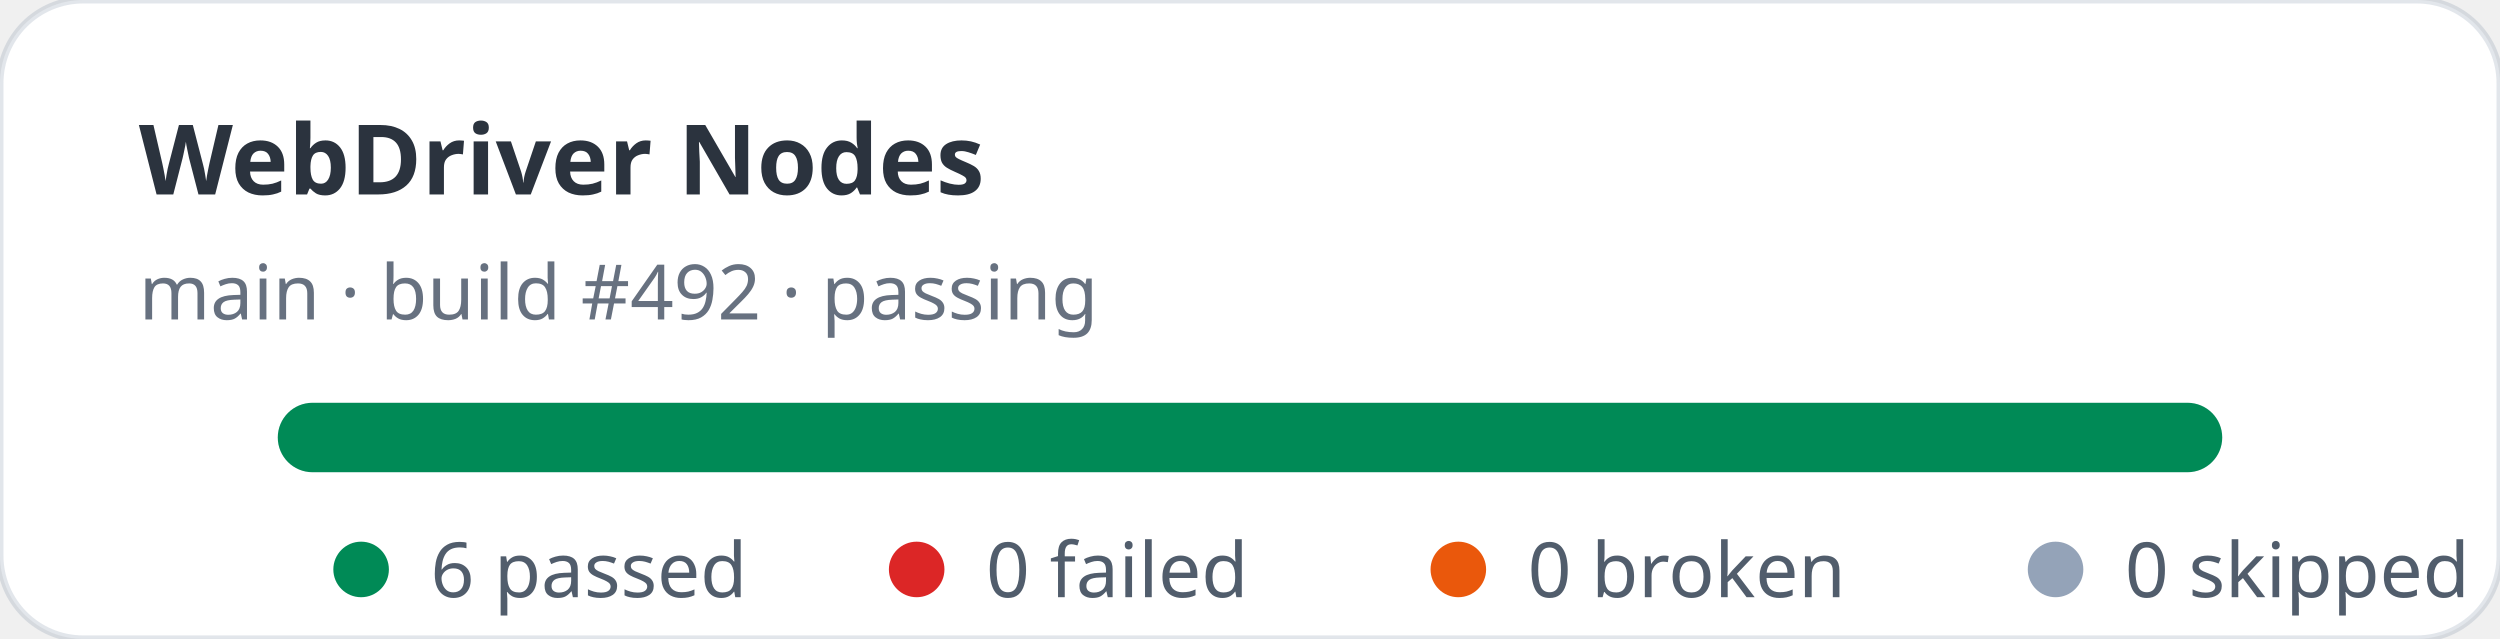
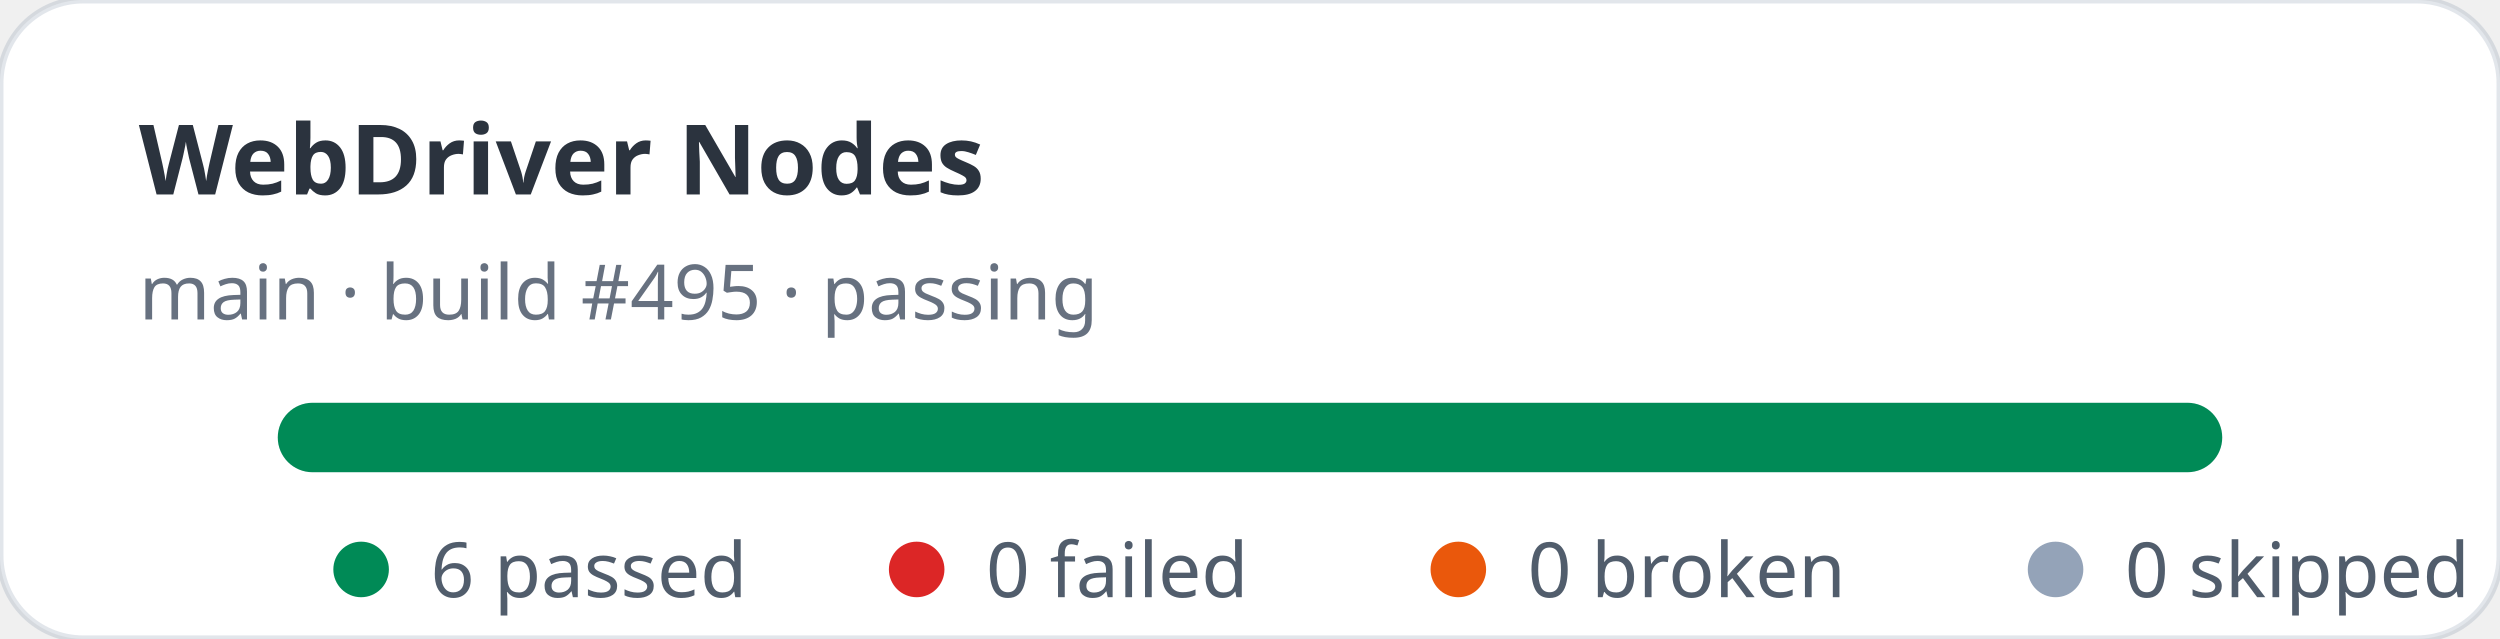
<svg xmlns="http://www.w3.org/2000/svg" width="360" height="92" viewBox="0 0 360 92" role="img" aria-label="WebDriver Nodes stats: 6 passed, 0 failed">
  <rect width="360" height="92" rx="12" fill="#ffffff" stroke="rgba(11,48,86,0.12)" />
  <text x="20" y="28" fill="rgba(1,10,24,0.83)" font-family="ui-sans-serif,system-ui,sans-serif" font-size="14" font-weight="700">WebDriver Nodes</text>
-   <text x="20" y="46" fill="rgba(2,19,44,0.6)" font-family="ui-sans-serif,system-ui,sans-serif" font-size="11">main · build #492 · passing</text>
+   <text x="20" y="46" fill="rgba(2,19,44,0.6)" font-family="ui-sans-serif,system-ui,sans-serif" font-size="11">main · build #495 · passing</text>
  <rect x="40" y="58" width="280" height="10" rx="5" fill="#e2e8f0" />
  <rect x="40" y="58" width="280" height="10" rx="5" fill="#008a56" />
  <g font-family="ui-sans-serif,system-ui,sans-serif" font-size="11" fill="rgba(1,18,40,0.68)">
    <circle cx="52" cy="82" r="4" fill="#008a56" />
    <text x="62" y="86">6 passed</text>
    <circle cx="132" cy="82" r="4" fill="#dc2626" />
    <text x="142" y="86">0 failed</text>
    <circle cx="210" cy="82" r="4" fill="#ea580c" />
    <text x="220" y="86">0 broken</text>
    <circle cx="296" cy="82" r="4" fill="#94a3b8" />
    <text x="306" y="86">0 skipped</text>
  </g>
</svg>
